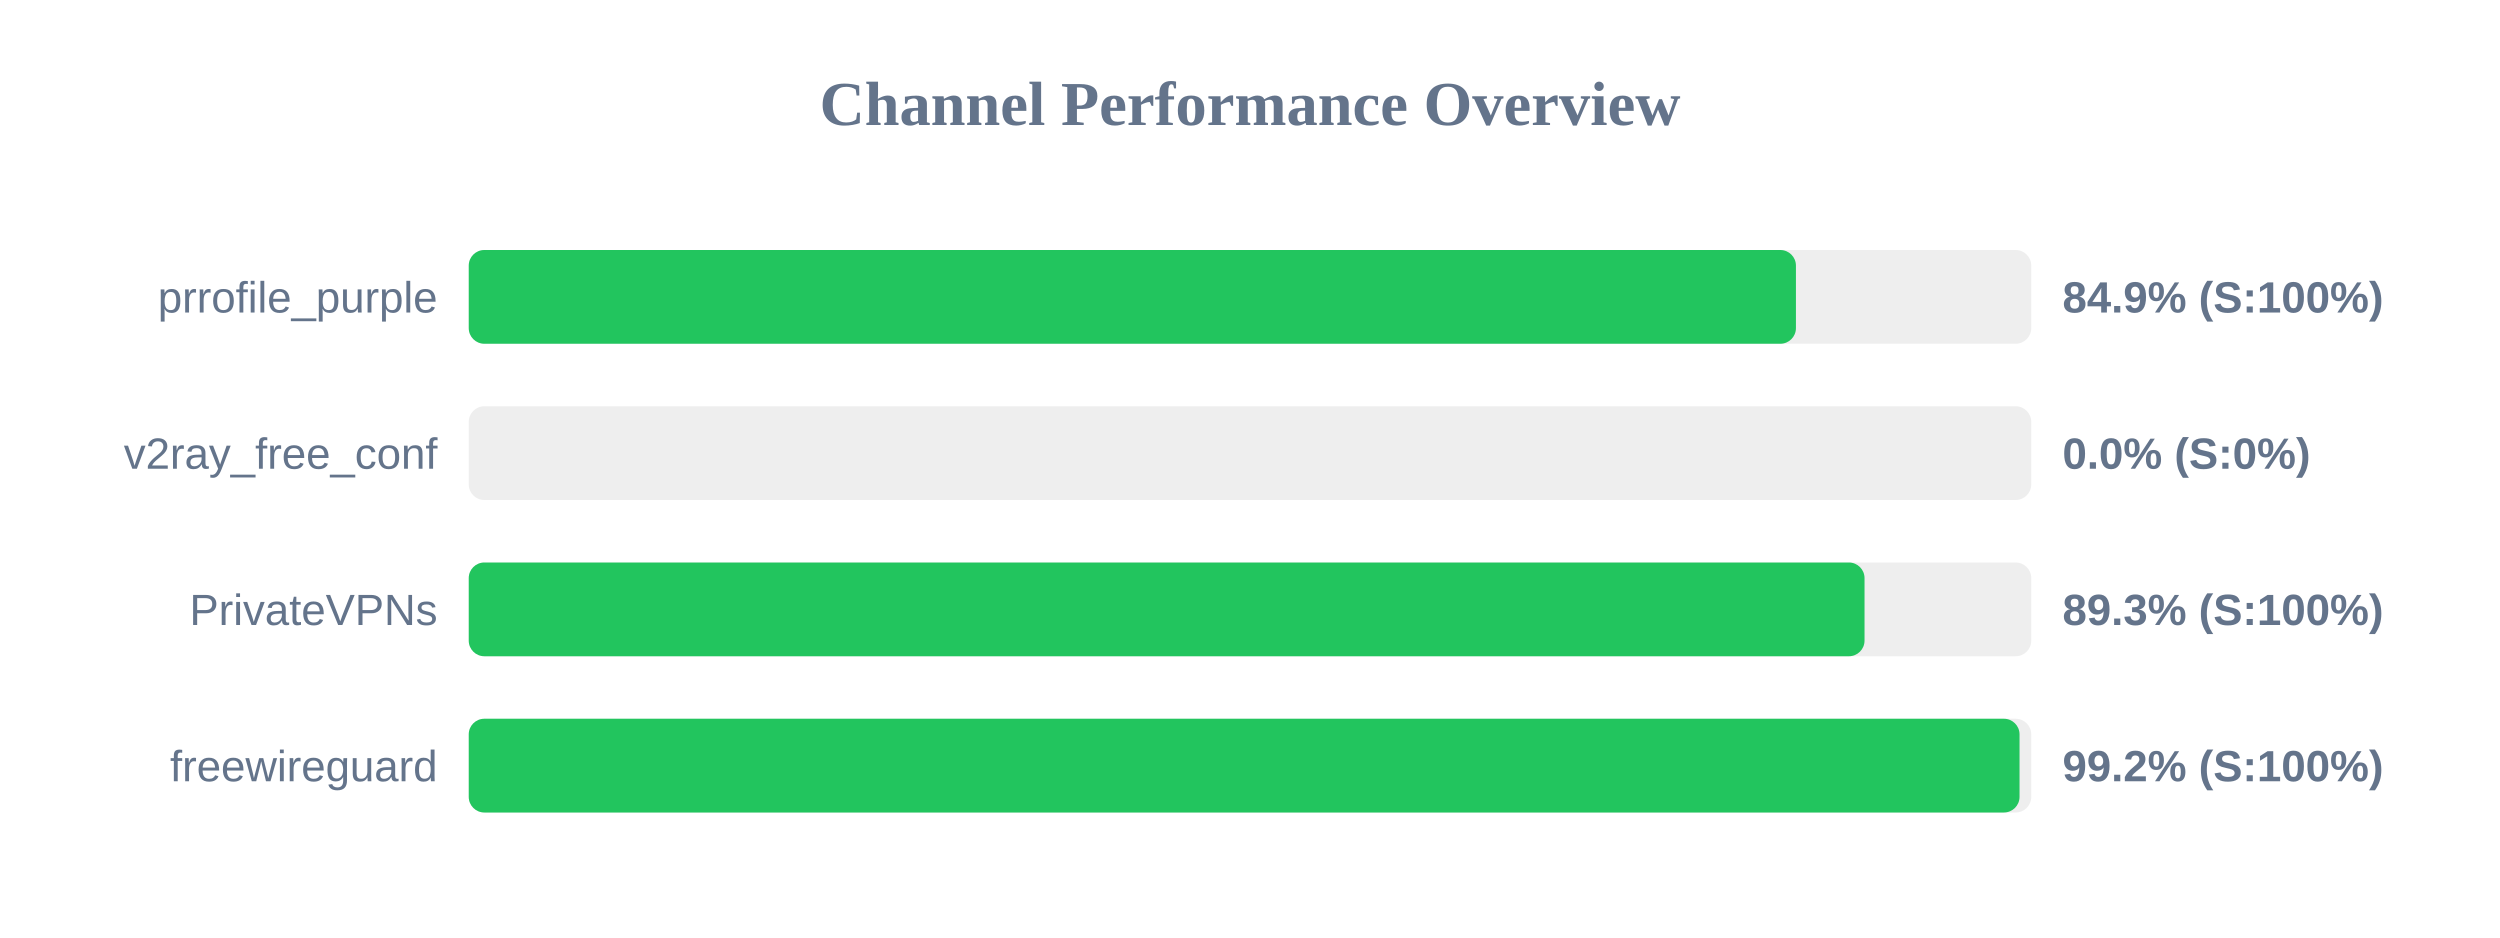
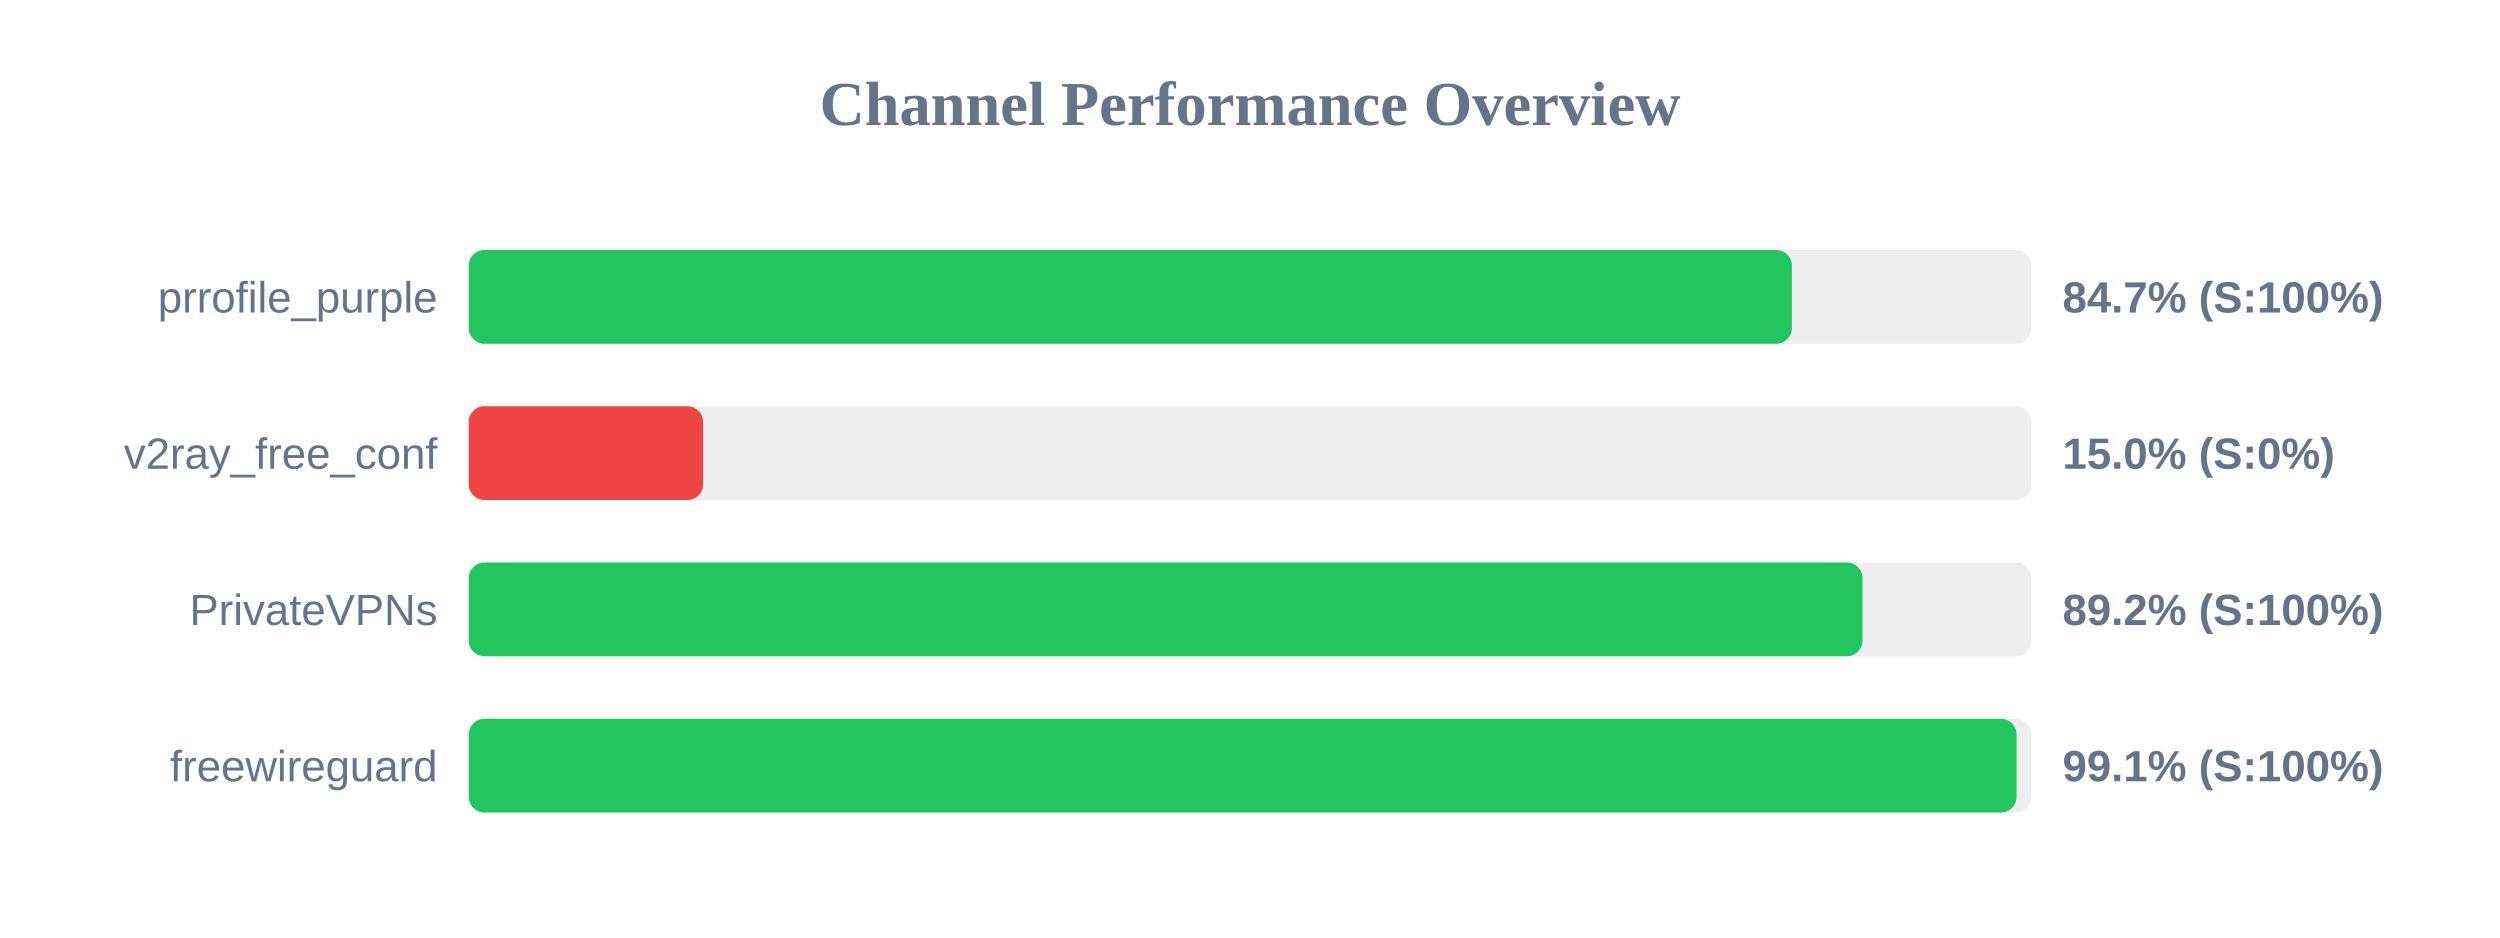
<svg xmlns="http://www.w3.org/2000/svg" width="800" height="300" version="1.1">
  <style>
        .row { font: 14px Arial; fill: #64748b; }
        .score { font: bold 14px Arial; fill: #64748b; }
    </style>
  <text x="400" y="40" text-anchor="middle" font-size="20px" font-weight="bold" fill="#64748b">Channel Performance Overview</text>
  <rect x="150" y="80" width="500" height="30" fill="#eee" rx="5" />
-   <rect x="150" y="80" width="424.7" height="30" fill="#22c55e" rx="5" />
+   <rect x="150" y="80" width="423.4" height="30" fill="#22c55e" rx="5" />
  <text x="140" y="100" text-anchor="end" class="row">prrofile_purple</text>
-   <text x="660" y="100" text-anchor="start" class="score">84.9% (S:100%)</text>
+   <text x="660" y="100" text-anchor="start" class="score">84.7% (S:100%)</text>
  <rect x="150" y="130" width="500" height="30" fill="#eee" rx="5" />
-   <rect x="150" y="130" width="0.0" height="30" fill="#ef4444" rx="5" />
+   <rect x="150" y="130" width="75.0" height="30" fill="#ef4444" rx="5" />
  <text x="140" y="150" text-anchor="end" class="row">v2ray_free_conf</text>
-   <text x="660" y="150" text-anchor="start" class="score">0.0% (S:0%)</text>
+   <text x="660" y="150" text-anchor="start" class="score">15.0% (S:0%)</text>
  <rect x="150" y="180" width="500" height="30" fill="#eee" rx="5" />
-   <rect x="150" y="180" width="446.65" height="30" fill="#22c55e" rx="5" />
+   <rect x="150" y="180" width="446.0" height="30" fill="#22c55e" rx="5" />
  <text x="140" y="200" text-anchor="end" class="row">PrivateVPNs</text>
-   <text x="660" y="200" text-anchor="start" class="score">89.3% (S:100%)</text>
+   <text x="660" y="200" text-anchor="start" class="score">89.2% (S:100%)</text>
  <rect x="150" y="230" width="500" height="30" fill="#eee" rx="5" />
-   <rect x="150" y="230" width="496.25" height="30" fill="#22c55e" rx="5" />
+   <rect x="150" y="230" width="495.3" height="30" fill="#22c55e" rx="5" />
  <text x="140" y="250" text-anchor="end" class="row">freewireguard</text>
-   <text x="660" y="250" text-anchor="start" class="score">99.2% (S:100%)</text>
+   <text x="660" y="250" text-anchor="start" class="score">99.1% (S:100%)</text>
</svg>
